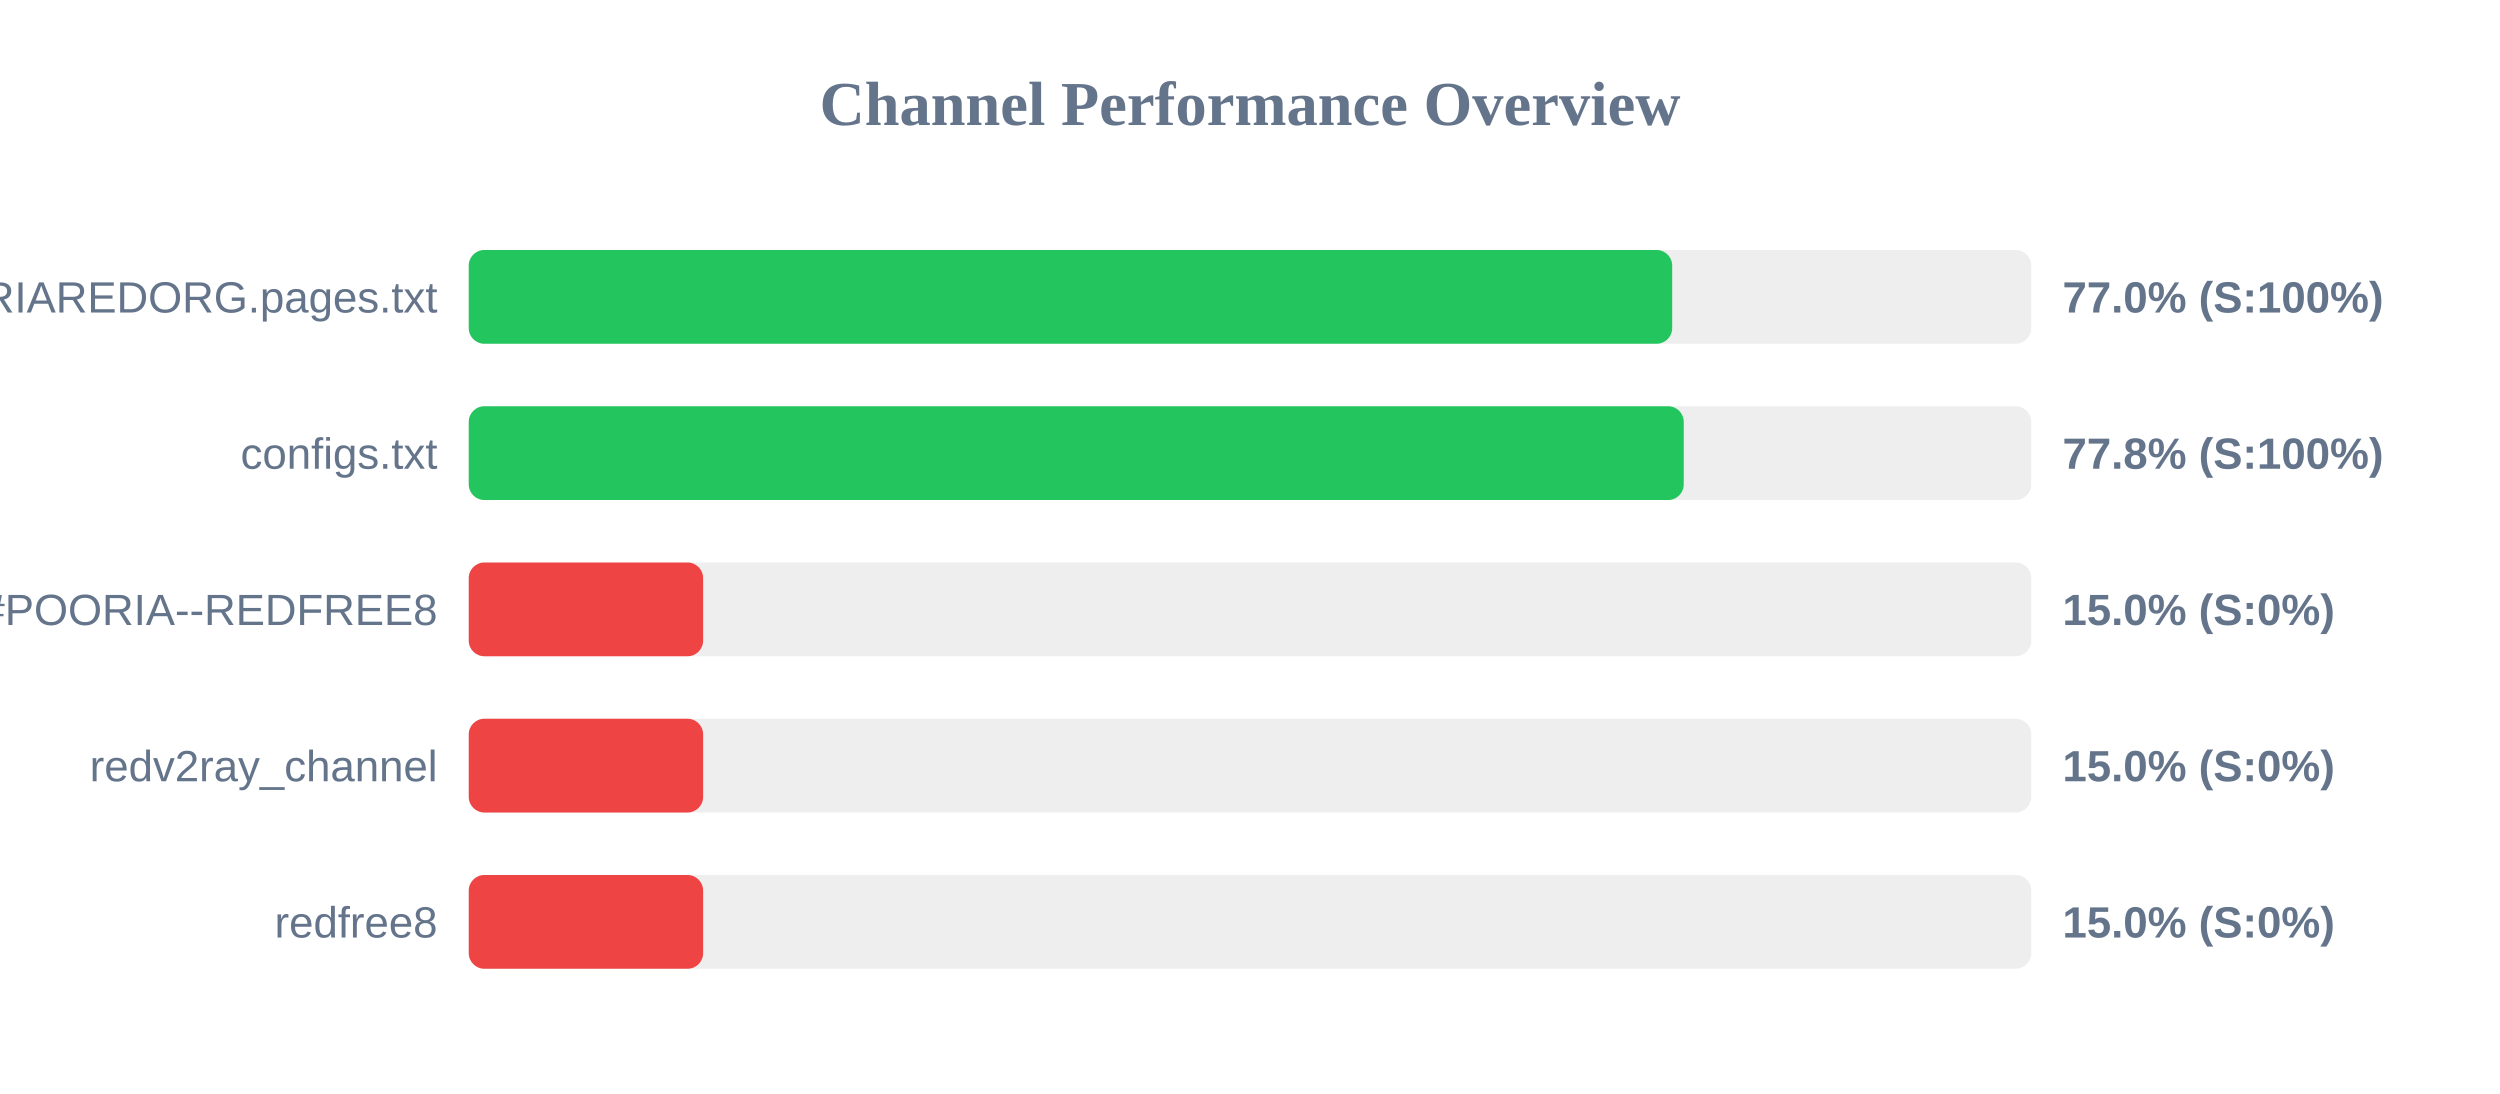
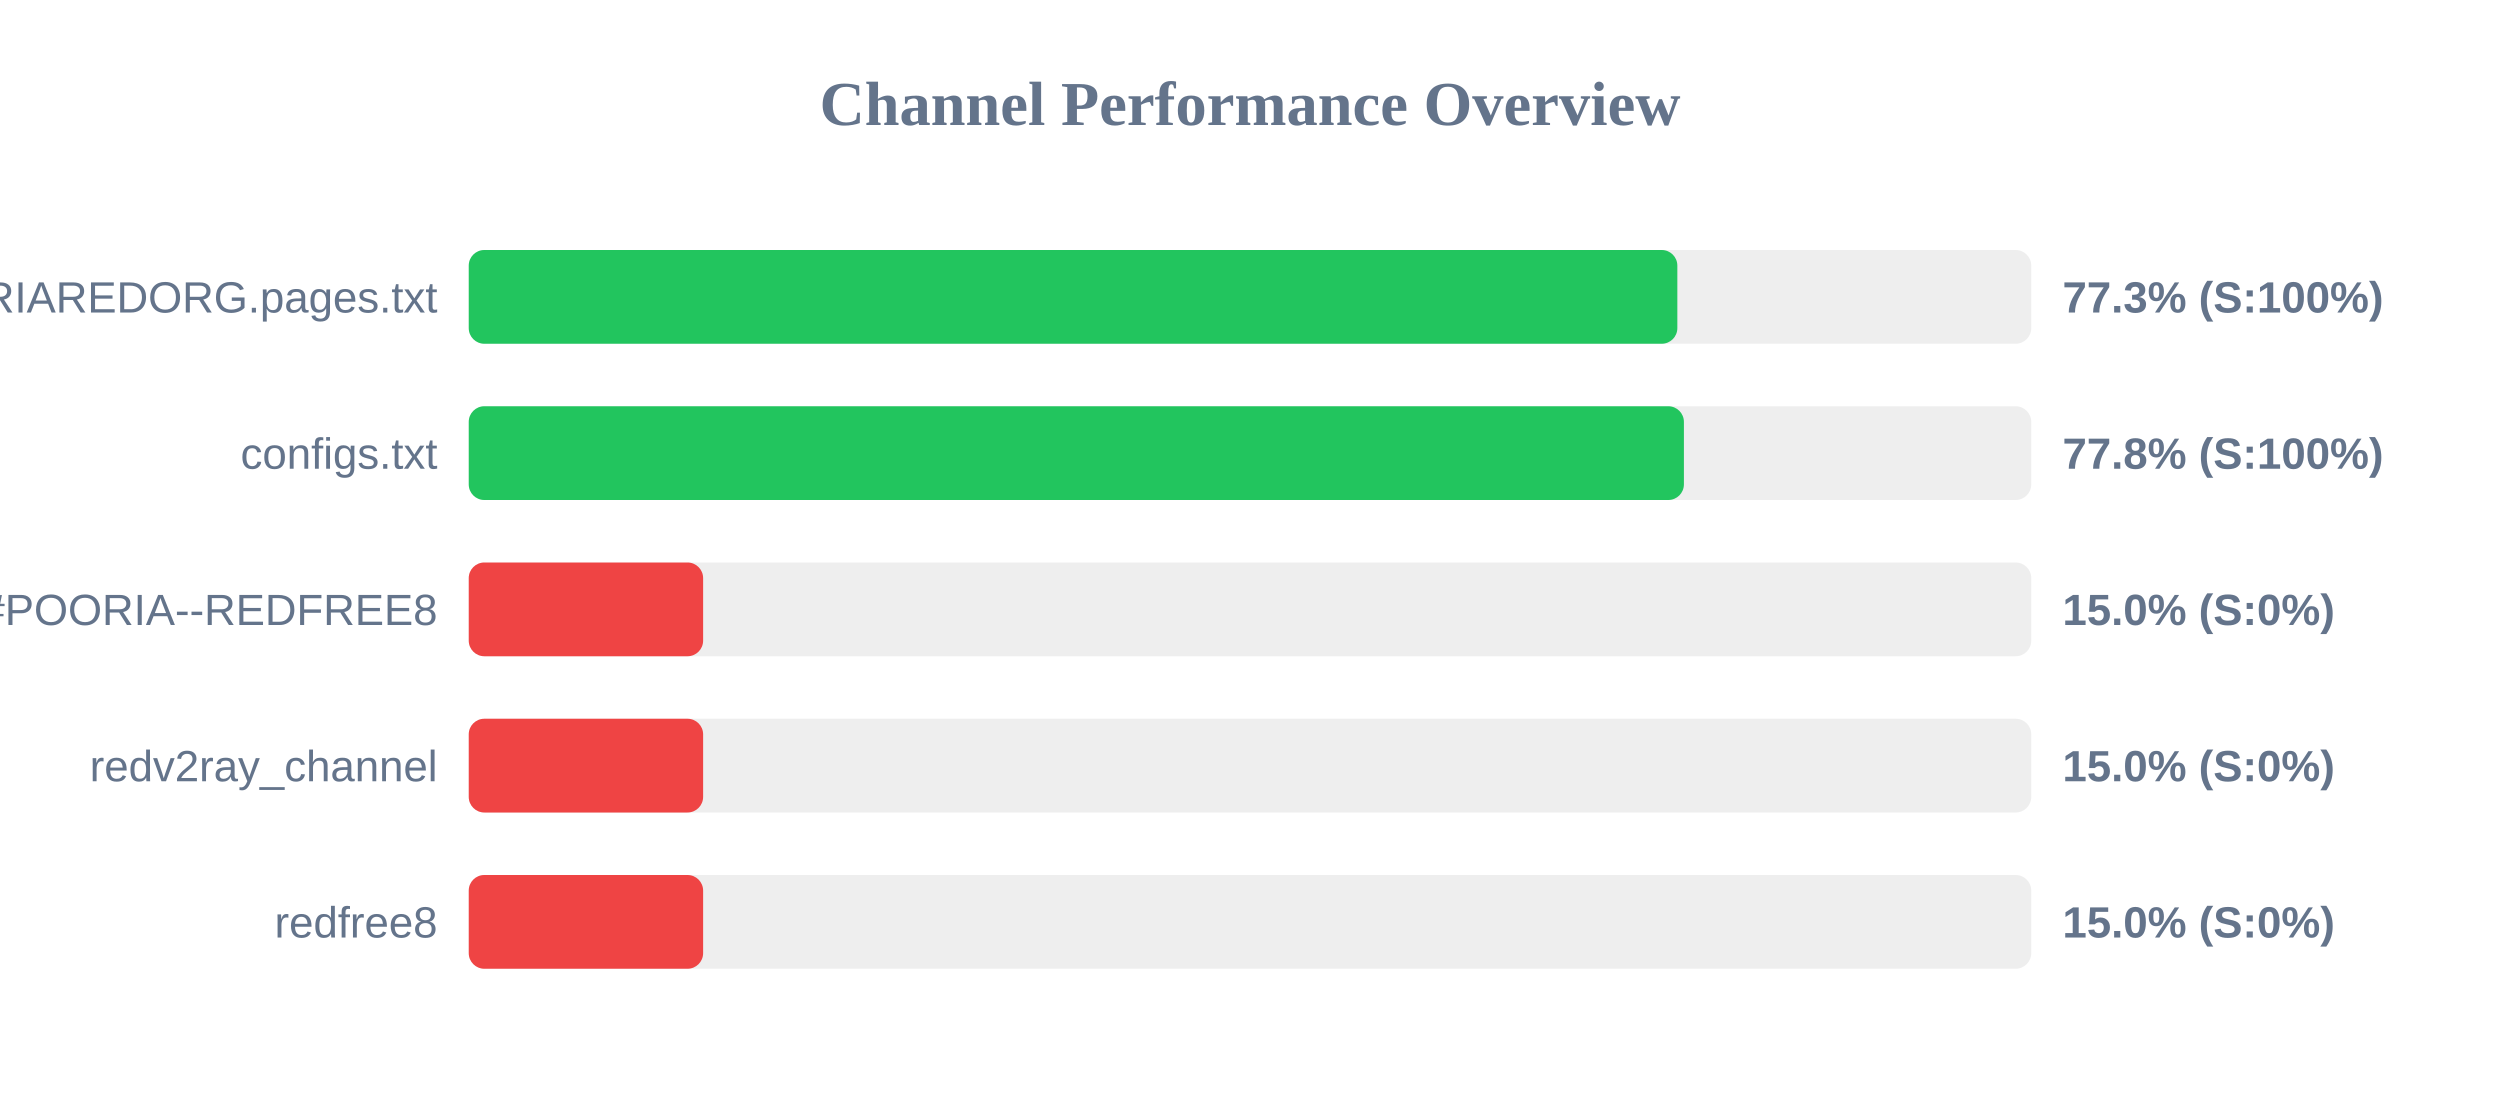
<svg xmlns="http://www.w3.org/2000/svg" width="800" height="350" version="1.1">
  <style>
        .row { font: 14px Arial; fill: #64748b; }
        .score { font: bold 14px Arial; fill: #64748b; }
    </style>
  <text x="400" y="40" text-anchor="middle" font-size="20px" font-weight="bold" fill="#64748b">Channel Performance Overview</text>
  <rect x="150" y="80" width="500" height="30" fill="#eee" rx="5" />
-   <rect x="150" y="80" width="385.1" height="30" fill="#22c55e" rx="5" />
+   <rect x="150" y="80" width="386.75" height="30" fill="#22c55e" rx="5" />
  <text x="140" y="100" text-anchor="end" class="row">POORIAREDORG.pages.txt</text>
-   <text x="660" y="100" text-anchor="start" class="score">77.0% (S:100%)</text>
+   <text x="660" y="100" text-anchor="start" class="score">77.3% (S:100%)</text>
  <rect x="150" y="130" width="500" height="30" fill="#eee" rx="5" />
-   <rect x="150" y="130" width="388.8" height="30" fill="#22c55e" rx="5" />
+   <rect x="150" y="130" width="388.85" height="30" fill="#22c55e" rx="5" />
  <text x="140" y="150" text-anchor="end" class="row">configs.txt</text>
  <text x="660" y="150" text-anchor="start" class="score">77.8% (S:100%)</text>
  <rect x="150" y="180" width="500" height="30" fill="#eee" rx="5" />
  <rect x="150" y="180" width="75.0" height="30" fill="#ef4444" rx="5" />
  <text x="140" y="200" text-anchor="end" class="row">POORIA--REDFREE8.txt#POORIA--REDFREE8</text>
  <text x="660" y="200" text-anchor="start" class="score">15.0% (S:0%)</text>
  <rect x="150" y="230" width="500" height="30" fill="#eee" rx="5" />
  <rect x="150" y="230" width="75.0" height="30" fill="#ef4444" rx="5" />
  <text x="140" y="250" text-anchor="end" class="row">redv2ray_channel</text>
  <text x="660" y="250" text-anchor="start" class="score">15.0% (S:0%)</text>
  <rect x="150" y="280" width="500" height="30" fill="#eee" rx="5" />
  <rect x="150" y="280" width="75.0" height="30" fill="#ef4444" rx="5" />
  <text x="140" y="300" text-anchor="end" class="row">redfree8</text>
  <text x="660" y="300" text-anchor="start" class="score">15.0% (S:0%)</text>
</svg>
